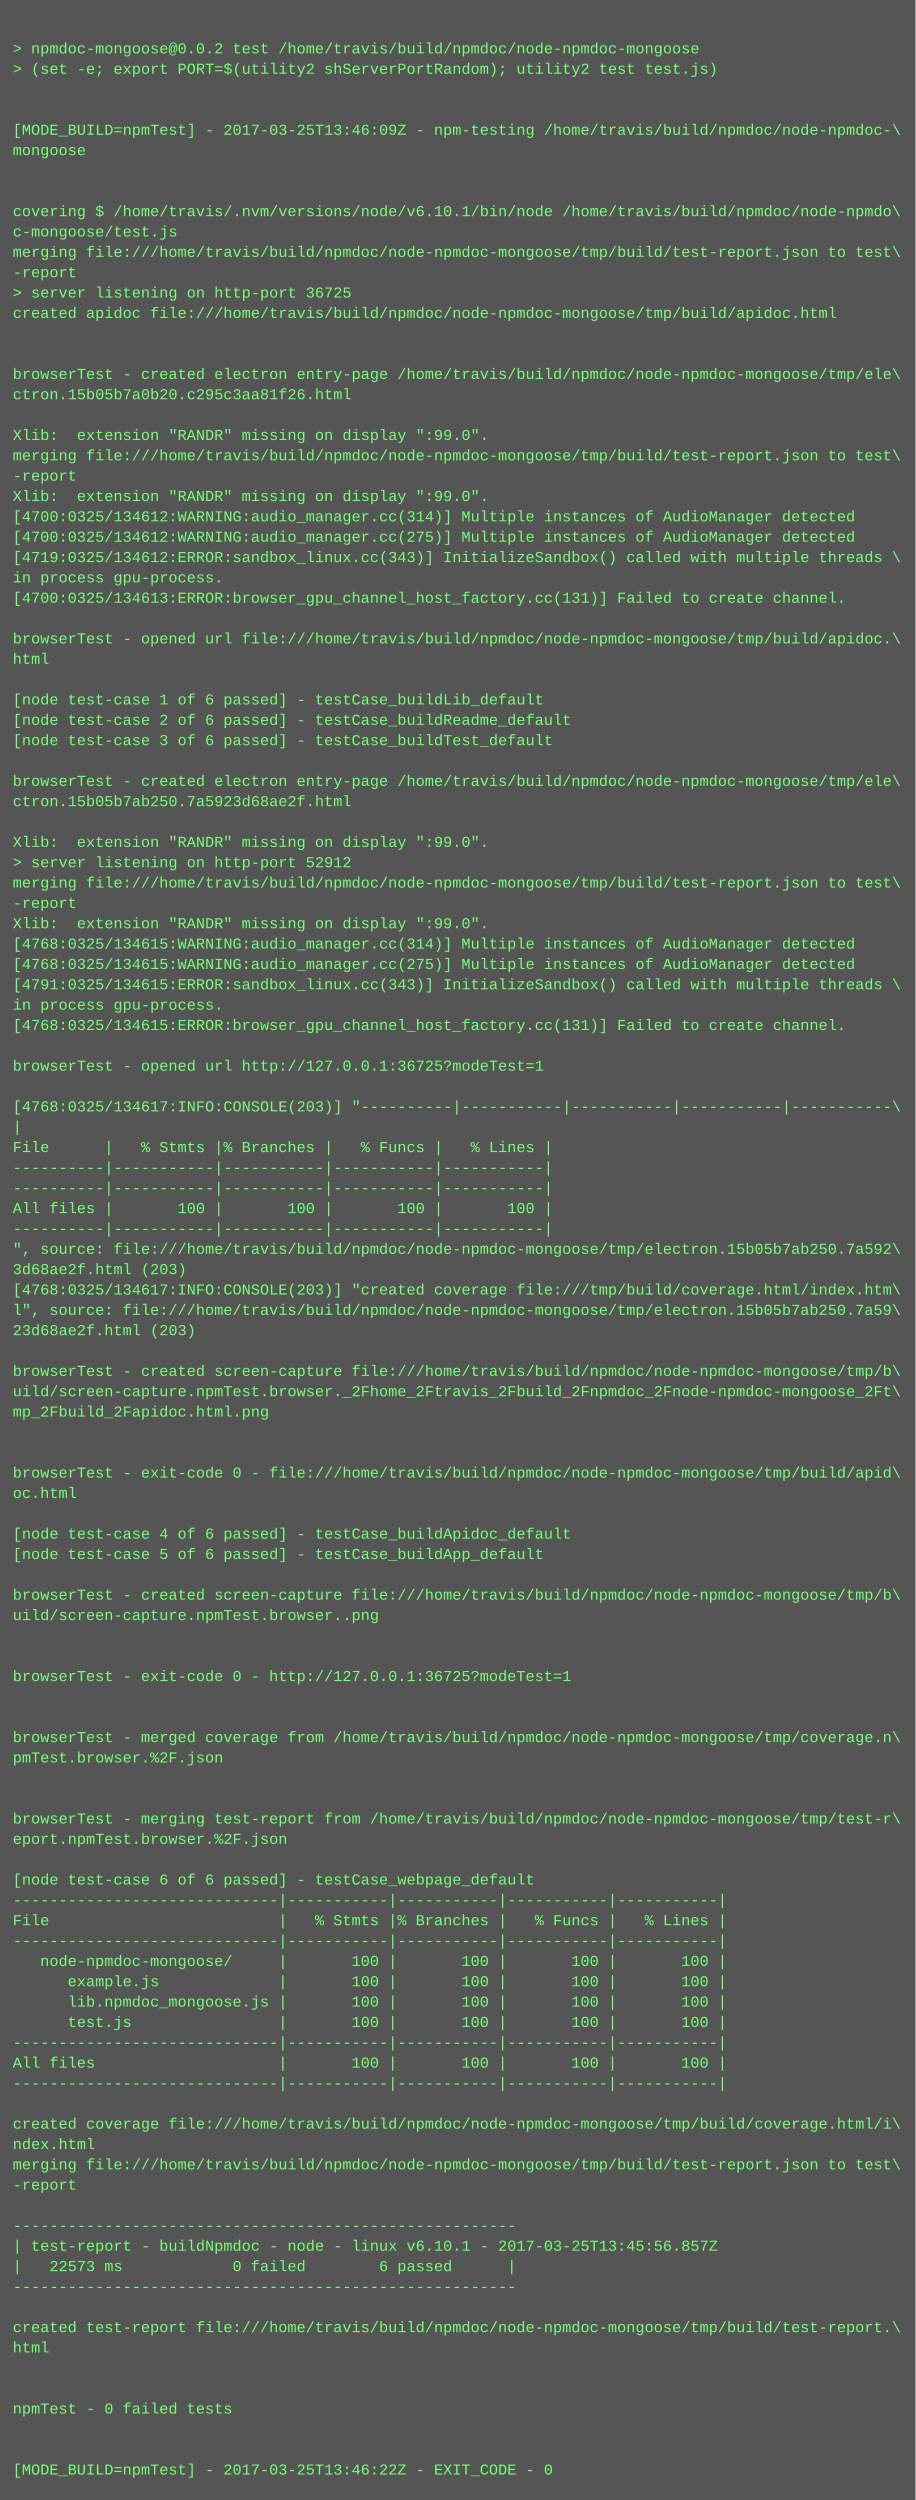
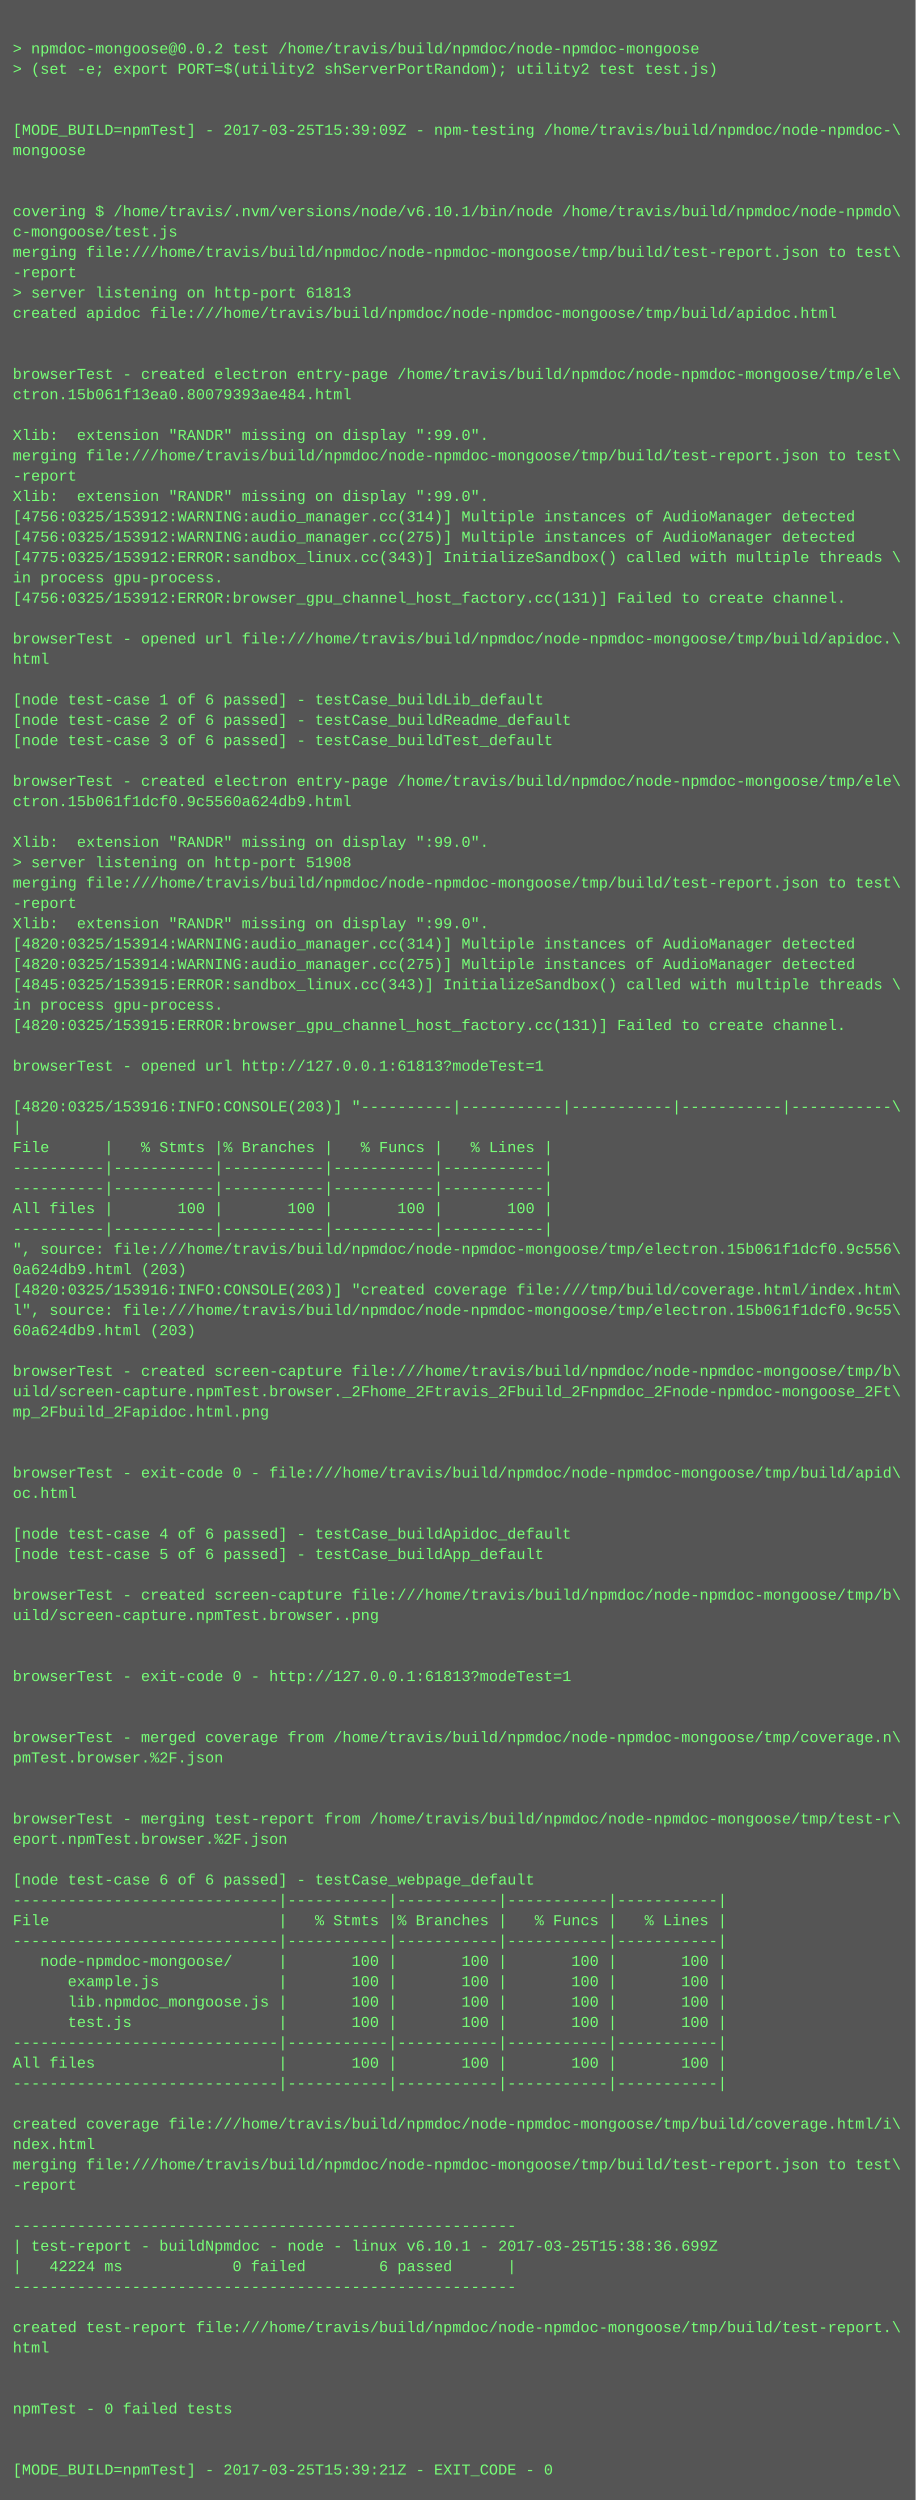
<svg xmlns="http://www.w3.org/2000/svg" height="1966" width="720">
  <rect height="1966" fill="#555" width="720" />
  <text fill="#7f7" font-family="Courier New" font-size="12" xml:space="preserve">
    <tspan x="10" y="26" />
    <tspan x="10" y="42">&gt; npmdoc-mongoose@0.0.2 test /home/travis/build/npmdoc/node-npmdoc-mongoose</tspan>
    <tspan x="10" y="58">&gt; (set -e; export PORT=$(utility2 shServerPortRandom); utility2 test test.js)</tspan>
    <tspan x="10" y="74" />
    <tspan x="10" y="90" />
-     <tspan x="10" y="106">[MODE_BUILD=npmTest] - 2017-03-25T13:46:09Z - npm-testing /home/travis/build/npmdoc/node-npmdoc-\</tspan>
+     <tspan x="10" y="106">[MODE_BUILD=npmTest] - 2017-03-25T15:39:09Z - npm-testing /home/travis/build/npmdoc/node-npmdoc-\</tspan>
    <tspan x="10" y="122">mongoose</tspan>
    <tspan x="10" y="138" />
    <tspan x="10" y="154" />
    <tspan x="10" y="170">covering $ /home/travis/.nvm/versions/node/v6.10.1/bin/node /home/travis/build/npmdoc/node-npmdo\</tspan>
    <tspan x="10" y="186">c-mongoose/test.js</tspan>
    <tspan x="10" y="202">merging file:///home/travis/build/npmdoc/node-npmdoc-mongoose/tmp/build/test-report.json to test\</tspan>
    <tspan x="10" y="218">-report</tspan>
-     <tspan x="10" y="234">&gt; server listening on http-port 36725</tspan>
+     <tspan x="10" y="234">&gt; server listening on http-port 61813</tspan>
    <tspan x="10" y="250">created apidoc file:///home/travis/build/npmdoc/node-npmdoc-mongoose/tmp/build/apidoc.html</tspan>
    <tspan x="10" y="266" />
    <tspan x="10" y="282" />
    <tspan x="10" y="298">browserTest - created electron entry-page /home/travis/build/npmdoc/node-npmdoc-mongoose/tmp/ele\</tspan>
-     <tspan x="10" y="314">ctron.15b05b7a0b20.c295c3aa81f26.html</tspan>
+     <tspan x="10" y="314">ctron.15b061f13ea0.80079393ae484.html</tspan>
    <tspan x="10" y="330" />
    <tspan x="10" y="346">Xlib:  extension "RANDR" missing on display ":99.0".</tspan>
    <tspan x="10" y="362">merging file:///home/travis/build/npmdoc/node-npmdoc-mongoose/tmp/build/test-report.json to test\</tspan>
    <tspan x="10" y="378">-report</tspan>
    <tspan x="10" y="394">Xlib:  extension "RANDR" missing on display ":99.0".</tspan>
-     <tspan x="10" y="410">[4700:0325/134612:WARNING:audio_manager.cc(314)] Multiple instances of AudioManager detected</tspan>
-     <tspan x="10" y="426">[4700:0325/134612:WARNING:audio_manager.cc(275)] Multiple instances of AudioManager detected</tspan>
-     <tspan x="10" y="442">[4719:0325/134612:ERROR:sandbox_linux.cc(343)] InitializeSandbox() called with multiple threads \</tspan>
+     <tspan x="10" y="410">[4756:0325/153912:WARNING:audio_manager.cc(314)] Multiple instances of AudioManager detected</tspan>
+     <tspan x="10" y="426">[4756:0325/153912:WARNING:audio_manager.cc(275)] Multiple instances of AudioManager detected</tspan>
+     <tspan x="10" y="442">[4775:0325/153912:ERROR:sandbox_linux.cc(343)] InitializeSandbox() called with multiple threads \</tspan>
    <tspan x="10" y="458">in process gpu-process. </tspan>
-     <tspan x="10" y="474">[4700:0325/134613:ERROR:browser_gpu_channel_host_factory.cc(131)] Failed to create channel.</tspan>
+     <tspan x="10" y="474">[4756:0325/153912:ERROR:browser_gpu_channel_host_factory.cc(131)] Failed to create channel.</tspan>
    <tspan x="10" y="490" />
    <tspan x="10" y="506">browserTest - opened url file:///home/travis/build/npmdoc/node-npmdoc-mongoose/tmp/build/apidoc.\</tspan>
    <tspan x="10" y="522">html</tspan>
    <tspan x="10" y="538" />
    <tspan x="10" y="554">[node test-case 1 of 6 passed] - testCase_buildLib_default</tspan>
    <tspan x="10" y="570">[node test-case 2 of 6 passed] - testCase_buildReadme_default</tspan>
    <tspan x="10" y="586">[node test-case 3 of 6 passed] - testCase_buildTest_default</tspan>
    <tspan x="10" y="602" />
    <tspan x="10" y="618">browserTest - created electron entry-page /home/travis/build/npmdoc/node-npmdoc-mongoose/tmp/ele\</tspan>
-     <tspan x="10" y="634">ctron.15b05b7ab250.7a5923d68ae2f.html</tspan>
+     <tspan x="10" y="634">ctron.15b061f1dcf0.9c5560a624db9.html</tspan>
    <tspan x="10" y="650" />
    <tspan x="10" y="666">Xlib:  extension "RANDR" missing on display ":99.0".</tspan>
-     <tspan x="10" y="682">&gt; server listening on http-port 52912</tspan>
+     <tspan x="10" y="682">&gt; server listening on http-port 51908</tspan>
    <tspan x="10" y="698">merging file:///home/travis/build/npmdoc/node-npmdoc-mongoose/tmp/build/test-report.json to test\</tspan>
    <tspan x="10" y="714">-report</tspan>
    <tspan x="10" y="730">Xlib:  extension "RANDR" missing on display ":99.0".</tspan>
-     <tspan x="10" y="746">[4768:0325/134615:WARNING:audio_manager.cc(314)] Multiple instances of AudioManager detected</tspan>
-     <tspan x="10" y="762">[4768:0325/134615:WARNING:audio_manager.cc(275)] Multiple instances of AudioManager detected</tspan>
-     <tspan x="10" y="778">[4791:0325/134615:ERROR:sandbox_linux.cc(343)] InitializeSandbox() called with multiple threads \</tspan>
+     <tspan x="10" y="746">[4820:0325/153914:WARNING:audio_manager.cc(314)] Multiple instances of AudioManager detected</tspan>
+     <tspan x="10" y="762">[4820:0325/153914:WARNING:audio_manager.cc(275)] Multiple instances of AudioManager detected</tspan>
+     <tspan x="10" y="778">[4845:0325/153915:ERROR:sandbox_linux.cc(343)] InitializeSandbox() called with multiple threads \</tspan>
    <tspan x="10" y="794">in process gpu-process. </tspan>
-     <tspan x="10" y="810">[4768:0325/134615:ERROR:browser_gpu_channel_host_factory.cc(131)] Failed to create channel.</tspan>
+     <tspan x="10" y="810">[4820:0325/153915:ERROR:browser_gpu_channel_host_factory.cc(131)] Failed to create channel.</tspan>
    <tspan x="10" y="826" />
-     <tspan x="10" y="842">browserTest - opened url http://127.0.0.1:36725?modeTest=1</tspan>
+     <tspan x="10" y="842">browserTest - opened url http://127.0.0.1:61813?modeTest=1</tspan>
    <tspan x="10" y="858" />
-     <tspan x="10" y="874">[4768:0325/134617:INFO:CONSOLE(203)] "----------|-----------|-----------|-----------|-----------\</tspan>
+     <tspan x="10" y="874">[4820:0325/153916:INFO:CONSOLE(203)] "----------|-----------|-----------|-----------|-----------\</tspan>
    <tspan x="10" y="890">|</tspan>
    <tspan x="10" y="906">File      |   % Stmts |% Branches |   % Funcs |   % Lines |</tspan>
    <tspan x="10" y="922">----------|-----------|-----------|-----------|-----------|</tspan>
    <tspan x="10" y="938">----------|-----------|-----------|-----------|-----------|</tspan>
    <tspan x="10" y="954">All files |       100 |       100 |       100 |       100 |</tspan>
    <tspan x="10" y="970">----------|-----------|-----------|-----------|-----------|</tspan>
-     <tspan x="10" y="986">", source: file:///home/travis/build/npmdoc/node-npmdoc-mongoose/tmp/electron.15b05b7ab250.7a592\</tspan>
-     <tspan x="10" y="1002">3d68ae2f.html (203)</tspan>
-     <tspan x="10" y="1018">[4768:0325/134617:INFO:CONSOLE(203)] "created coverage file:///tmp/build/coverage.html/index.htm\</tspan>
-     <tspan x="10" y="1034">l", source: file:///home/travis/build/npmdoc/node-npmdoc-mongoose/tmp/electron.15b05b7ab250.7a59\</tspan>
-     <tspan x="10" y="1050">23d68ae2f.html (203)</tspan>
+     <tspan x="10" y="986">", source: file:///home/travis/build/npmdoc/node-npmdoc-mongoose/tmp/electron.15b061f1dcf0.9c556\</tspan>
+     <tspan x="10" y="1002">0a624db9.html (203)</tspan>
+     <tspan x="10" y="1018">[4820:0325/153916:INFO:CONSOLE(203)] "created coverage file:///tmp/build/coverage.html/index.htm\</tspan>
+     <tspan x="10" y="1034">l", source: file:///home/travis/build/npmdoc/node-npmdoc-mongoose/tmp/electron.15b061f1dcf0.9c55\</tspan>
+     <tspan x="10" y="1050">60a624db9.html (203)</tspan>
    <tspan x="10" y="1066" />
    <tspan x="10" y="1082">browserTest - created screen-capture file:///home/travis/build/npmdoc/node-npmdoc-mongoose/tmp/b\</tspan>
    <tspan x="10" y="1098">uild/screen-capture.npmTest.browser._2Fhome_2Ftravis_2Fbuild_2Fnpmdoc_2Fnode-npmdoc-mongoose_2Ft\</tspan>
    <tspan x="10" y="1114">mp_2Fbuild_2Fapidoc.html.png</tspan>
    <tspan x="10" y="1130" />
    <tspan x="10" y="1146" />
    <tspan x="10" y="1162">browserTest - exit-code 0 - file:///home/travis/build/npmdoc/node-npmdoc-mongoose/tmp/build/apid\</tspan>
    <tspan x="10" y="1178">oc.html</tspan>
    <tspan x="10" y="1194" />
    <tspan x="10" y="1210">[node test-case 4 of 6 passed] - testCase_buildApidoc_default</tspan>
    <tspan x="10" y="1226">[node test-case 5 of 6 passed] - testCase_buildApp_default</tspan>
    <tspan x="10" y="1242" />
    <tspan x="10" y="1258">browserTest - created screen-capture file:///home/travis/build/npmdoc/node-npmdoc-mongoose/tmp/b\</tspan>
    <tspan x="10" y="1274">uild/screen-capture.npmTest.browser..png</tspan>
    <tspan x="10" y="1290" />
    <tspan x="10" y="1306" />
-     <tspan x="10" y="1322">browserTest - exit-code 0 - http://127.0.0.1:36725?modeTest=1</tspan>
+     <tspan x="10" y="1322">browserTest - exit-code 0 - http://127.0.0.1:61813?modeTest=1</tspan>
    <tspan x="10" y="1338" />
    <tspan x="10" y="1354" />
    <tspan x="10" y="1370">browserTest - merged coverage from /home/travis/build/npmdoc/node-npmdoc-mongoose/tmp/coverage.n\</tspan>
    <tspan x="10" y="1386">pmTest.browser.%2F.json</tspan>
    <tspan x="10" y="1402" />
    <tspan x="10" y="1418" />
    <tspan x="10" y="1434">browserTest - merging test-report from /home/travis/build/npmdoc/node-npmdoc-mongoose/tmp/test-r\</tspan>
    <tspan x="10" y="1450">eport.npmTest.browser.%2F.json</tspan>
    <tspan x="10" y="1466" />
    <tspan x="10" y="1482">[node test-case 6 of 6 passed] - testCase_webpage_default</tspan>
    <tspan x="10" y="1498">-----------------------------|-----------|-----------|-----------|-----------|</tspan>
    <tspan x="10" y="1514">File                         |   % Stmts |% Branches |   % Funcs |   % Lines |</tspan>
    <tspan x="10" y="1530">-----------------------------|-----------|-----------|-----------|-----------|</tspan>
    <tspan x="10" y="1546">   node-npmdoc-mongoose/     |       100 |       100 |       100 |       100 |</tspan>
    <tspan x="10" y="1562">      example.js             |       100 |       100 |       100 |       100 |</tspan>
    <tspan x="10" y="1578">      lib.npmdoc_mongoose.js |       100 |       100 |       100 |       100 |</tspan>
    <tspan x="10" y="1594">      test.js                |       100 |       100 |       100 |       100 |</tspan>
    <tspan x="10" y="1610">-----------------------------|-----------|-----------|-----------|-----------|</tspan>
    <tspan x="10" y="1626">All files                    |       100 |       100 |       100 |       100 |</tspan>
    <tspan x="10" y="1642">-----------------------------|-----------|-----------|-----------|-----------|</tspan>
    <tspan x="10" y="1658" />
    <tspan x="10" y="1674">created coverage file:///home/travis/build/npmdoc/node-npmdoc-mongoose/tmp/build/coverage.html/i\</tspan>
    <tspan x="10" y="1690">ndex.html</tspan>
    <tspan x="10" y="1706">merging file:///home/travis/build/npmdoc/node-npmdoc-mongoose/tmp/build/test-report.json to test\</tspan>
    <tspan x="10" y="1722">-report</tspan>
    <tspan x="10" y="1738" />
    <tspan x="10" y="1754">-------------------------------------------------------</tspan>
-     <tspan x="10" y="1770">| test-report - buildNpmdoc - node - linux v6.10.1 - 2017-03-25T13:45:56.857Z</tspan>
-     <tspan x="10" y="1786">|   22573 ms            0 failed        6 passed      |</tspan>
+     <tspan x="10" y="1770">| test-report - buildNpmdoc - node - linux v6.10.1 - 2017-03-25T15:38:36.699Z</tspan>
+     <tspan x="10" y="1786">|   42224 ms            0 failed        6 passed      |</tspan>
    <tspan x="10" y="1802">-------------------------------------------------------</tspan>
    <tspan x="10" y="1818" />
    <tspan x="10" y="1834">created test-report file:///home/travis/build/npmdoc/node-npmdoc-mongoose/tmp/build/test-report.\</tspan>
    <tspan x="10" y="1850">html</tspan>
    <tspan x="10" y="1866" />
    <tspan x="10" y="1882" />
    <tspan x="10" y="1898">npmTest - 0 failed tests</tspan>
    <tspan x="10" y="1914" />
    <tspan x="10" y="1930" />
-     <tspan x="10" y="1946">[MODE_BUILD=npmTest] - 2017-03-25T13:46:22Z - EXIT_CODE - 0</tspan>
+     <tspan x="10" y="1946">[MODE_BUILD=npmTest] - 2017-03-25T15:39:21Z - EXIT_CODE - 0</tspan>
  </text>
</svg>
